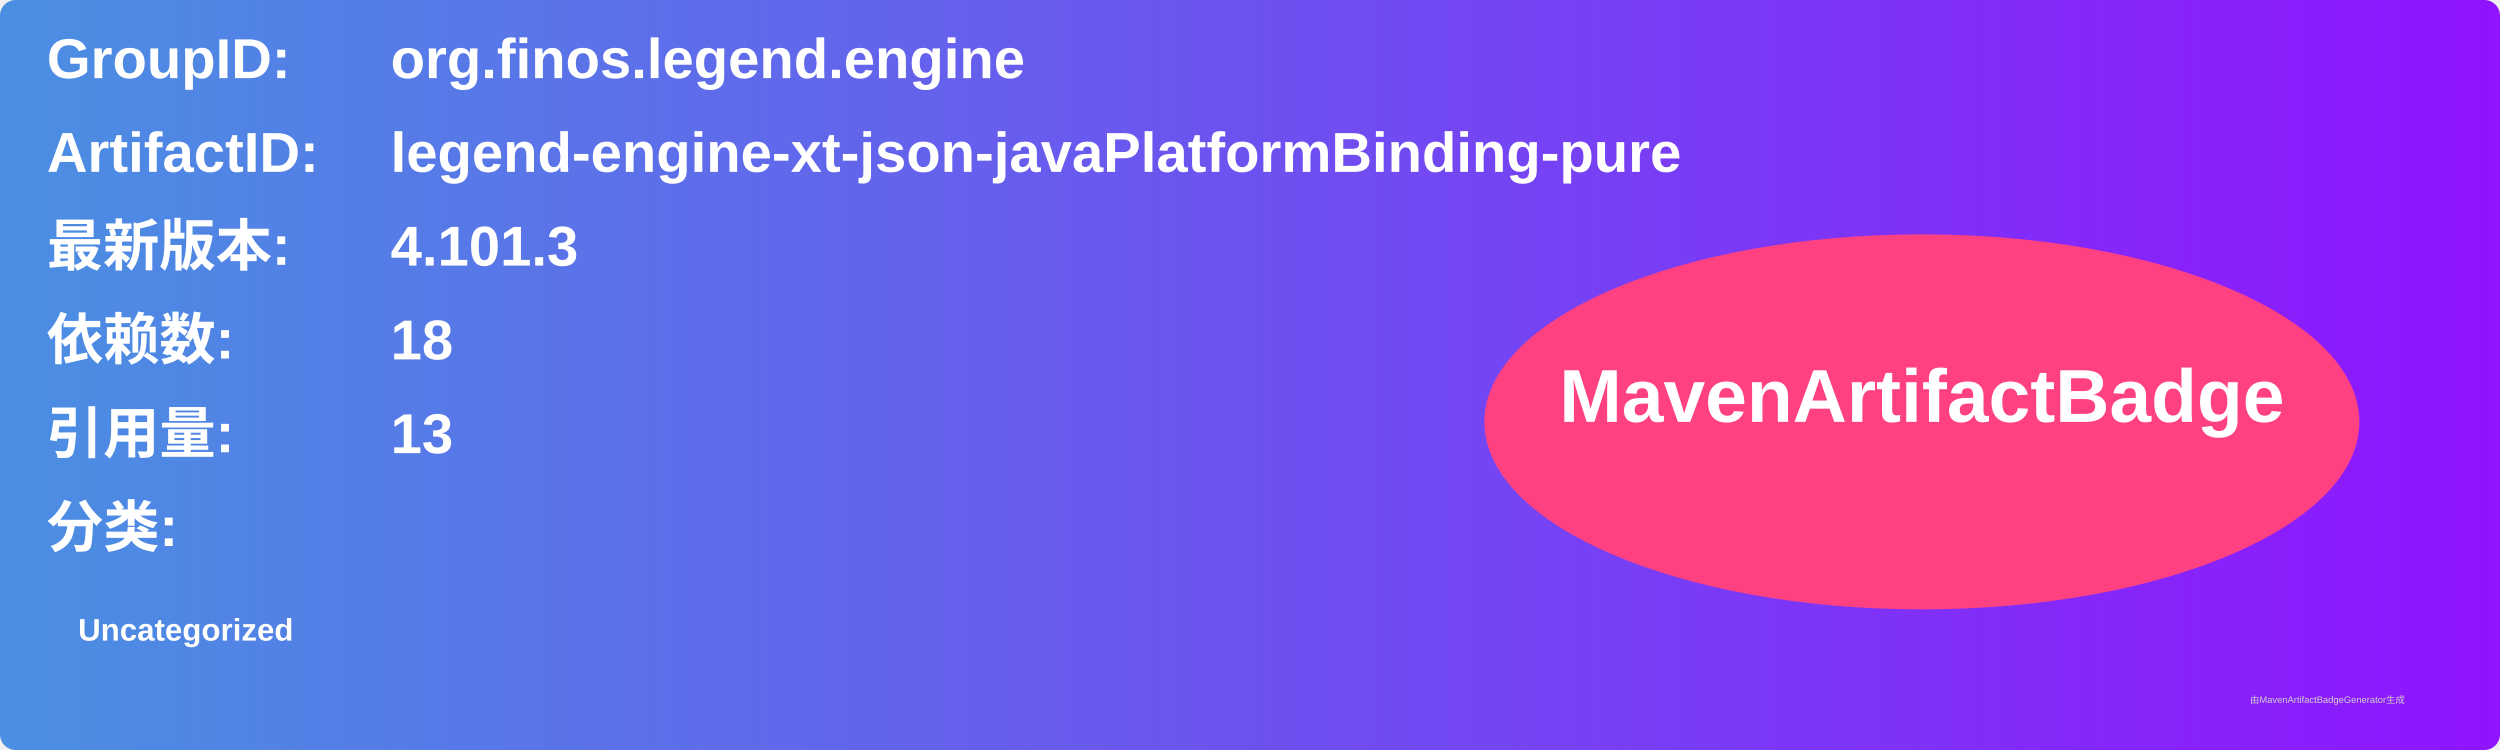
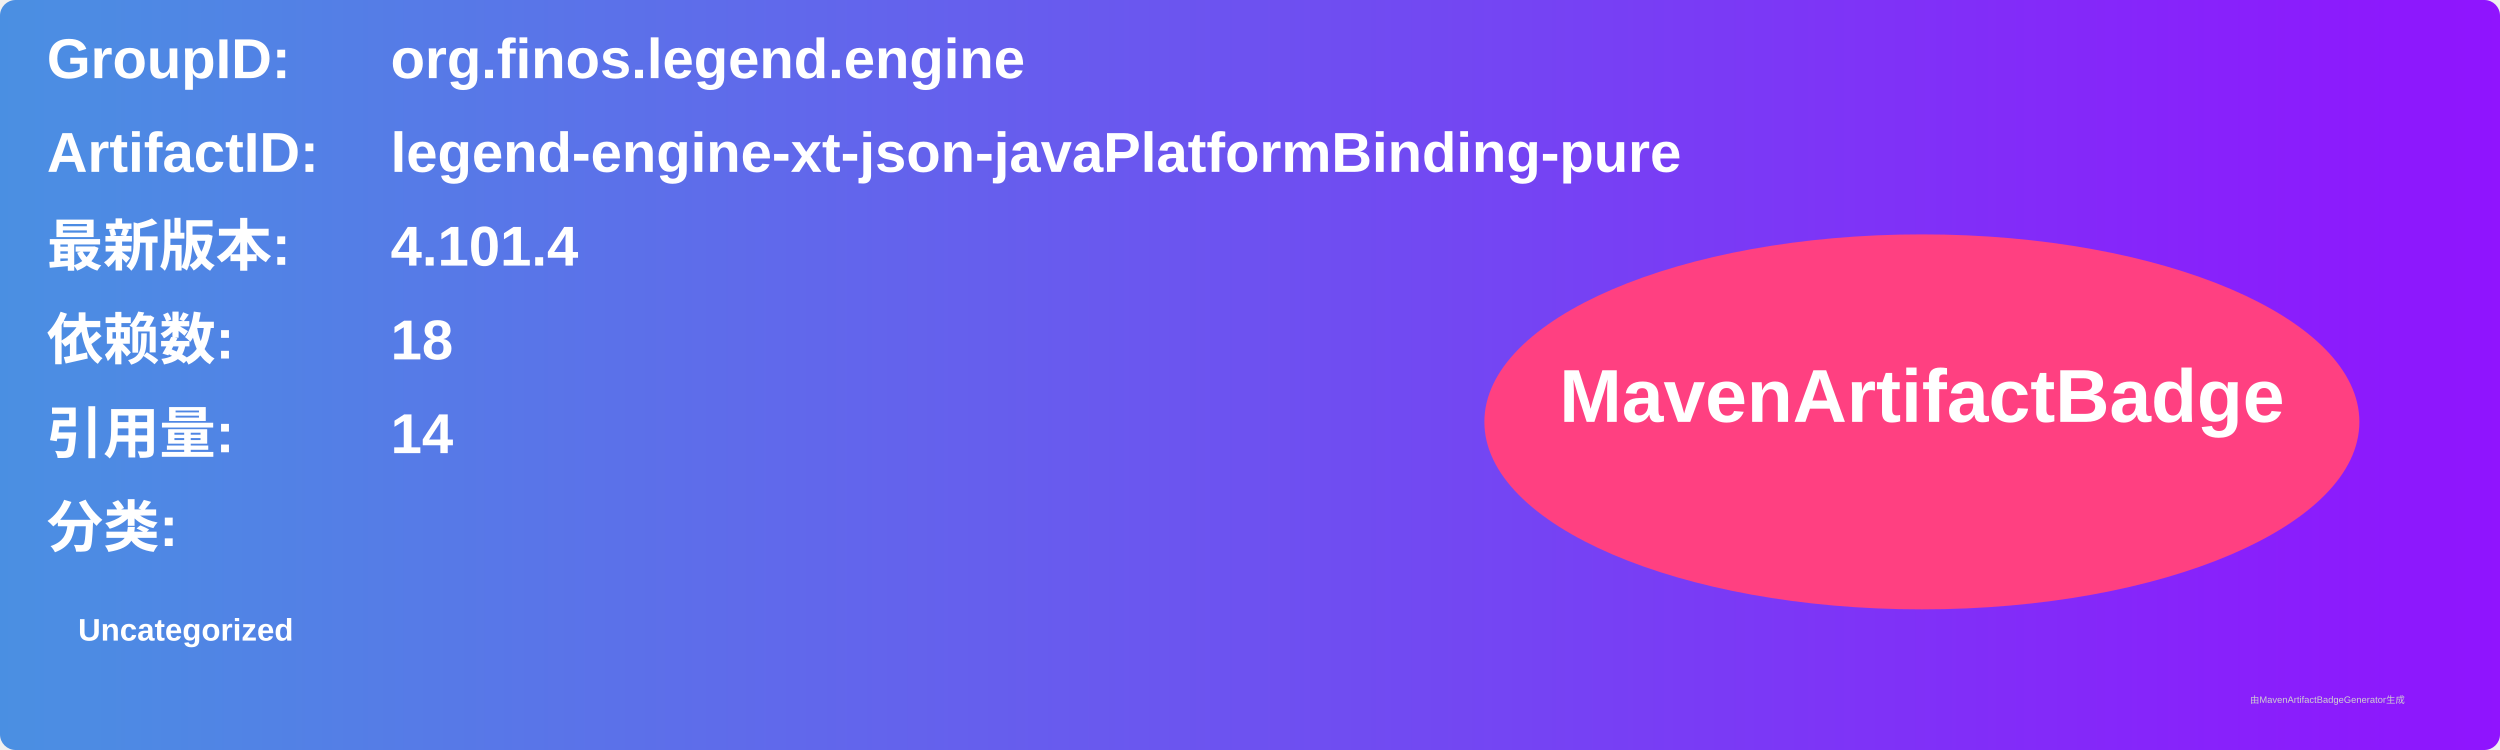
<svg xmlns="http://www.w3.org/2000/svg" width="800" height="240" viewBox="0 0 800 240">
  <linearGradient id="grad" x1="0%" y1="0%" x2="100%" y2="0%">
    <stop offset="0%" stop-color="#4a90e2" />
    <stop offset="100%" stop-color="#9013fe" />
  </linearGradient>
  <rect width="100%" height="100%" rx="5" ry="5" fill="url(#grad)" />
  <g transform="translate(15, 15)">
    <text x="0" y="10" font-family="Arial" font-size="18" fill="white" font-weight="bold" width="260">GroupID:</text>
    <text x="110" y="10" font-family="Arial" font-size="18" fill="white" font-weight="bold" width="460">org.finos.legend.engine</text>
    <text x="0" y="40" font-family="Arial" font-size="18" fill="white" font-weight="bold" width="260">ArtifactID:</text>
    <text x="110" y="40" font-family="Arial" font-size="18" fill="white" font-weight="bold" width="460">legend-engine-xt-json-javaPlatformBinding-pure</text>
    <text x="0" y="70" font-family="Arial" font-size="18" fill="white" font-weight="bold">最新版本:</text>
    <text x="110" y="70" font-family="Arial" font-size="18" fill="white" font-weight="bold">
-       <tspan font-weight="bold">4.101.3</tspan>
+       <tspan font-weight="bold">4.101.4</tspan>
    </text>
    <text x="0" y="100" font-family="Arial" font-size="18" fill="white" font-weight="bold">依赖数: </text>
    <text x="110" y="100" font-family="Arial" font-size="18" fill="white">
      <tspan font-weight="bold">18</tspan>
    </text>
    <text x="0" y="130" font-family="Arial" font-size="18" fill="white" font-weight="bold">引用量: </text>
    <text x="110" y="130" font-family="Arial" font-size="18" fill="white">
-       <tspan font-weight="bold">13</tspan>
+       <tspan font-weight="bold">14</tspan>
    </text>
    <text x="0" y="160" font-family="Arial" font-size="18" fill="white" font-weight="bold">分类:</text>
    <text x="10" y="190" font-family="Arial" font-size="10" fill="white">
      <tspan font-weight="bold">Uncategorized</tspan>
    </text>
    <ellipse cx="600" cy="120" rx="140" ry="60" fill="#ff4081" />
    <text x="600" y="120" text-anchor="middle" font-family="Arial" font-size="24" fill="white" font-weight="bold">MavenArtifactBadge</text>
  </g>
  <text x="720" y="225" font-family="Arial" font-size="3" fill="#d0d0d0">由MavenArtifactBadgeGenerator生成</text>
</svg>
